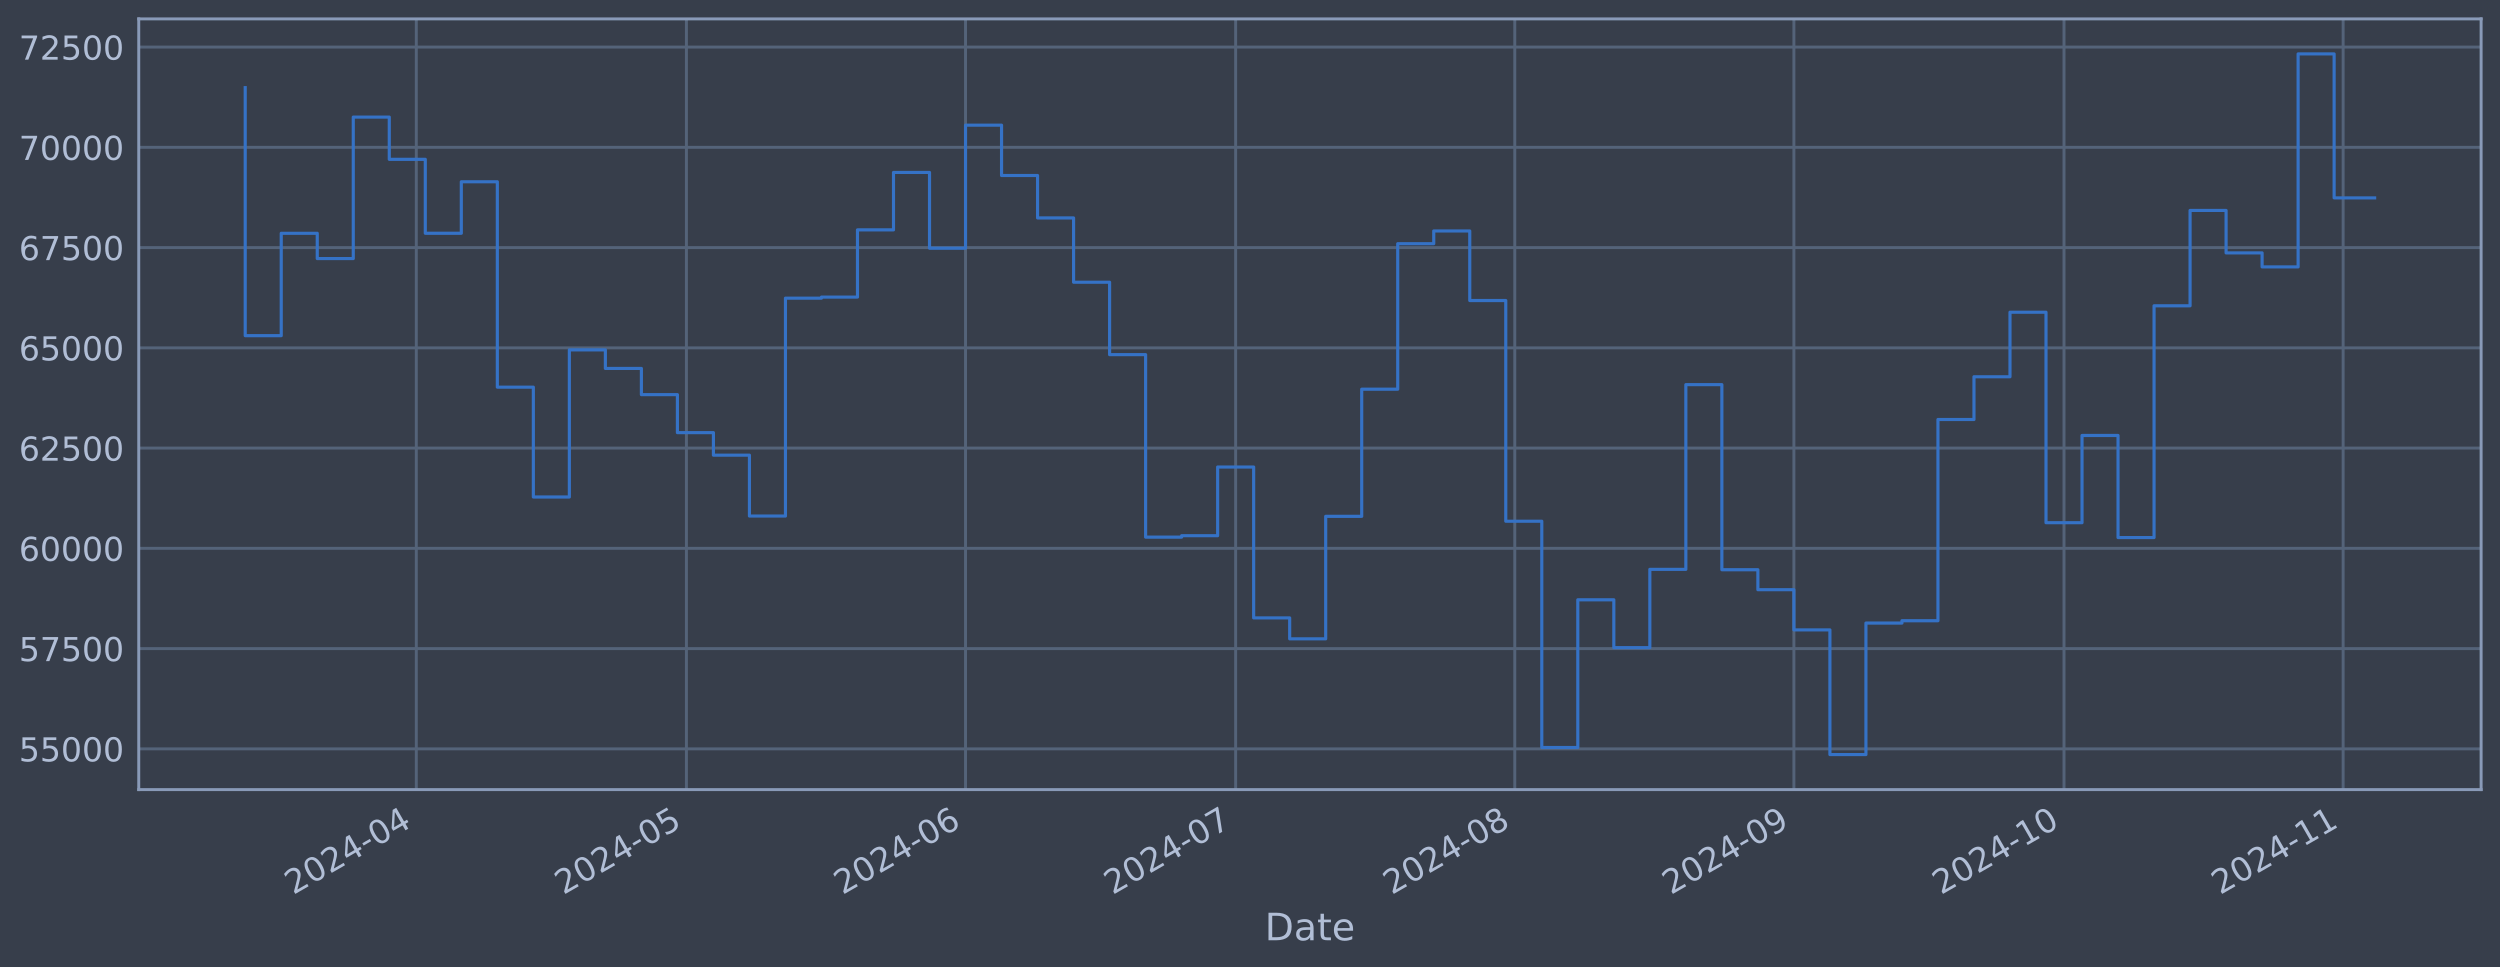
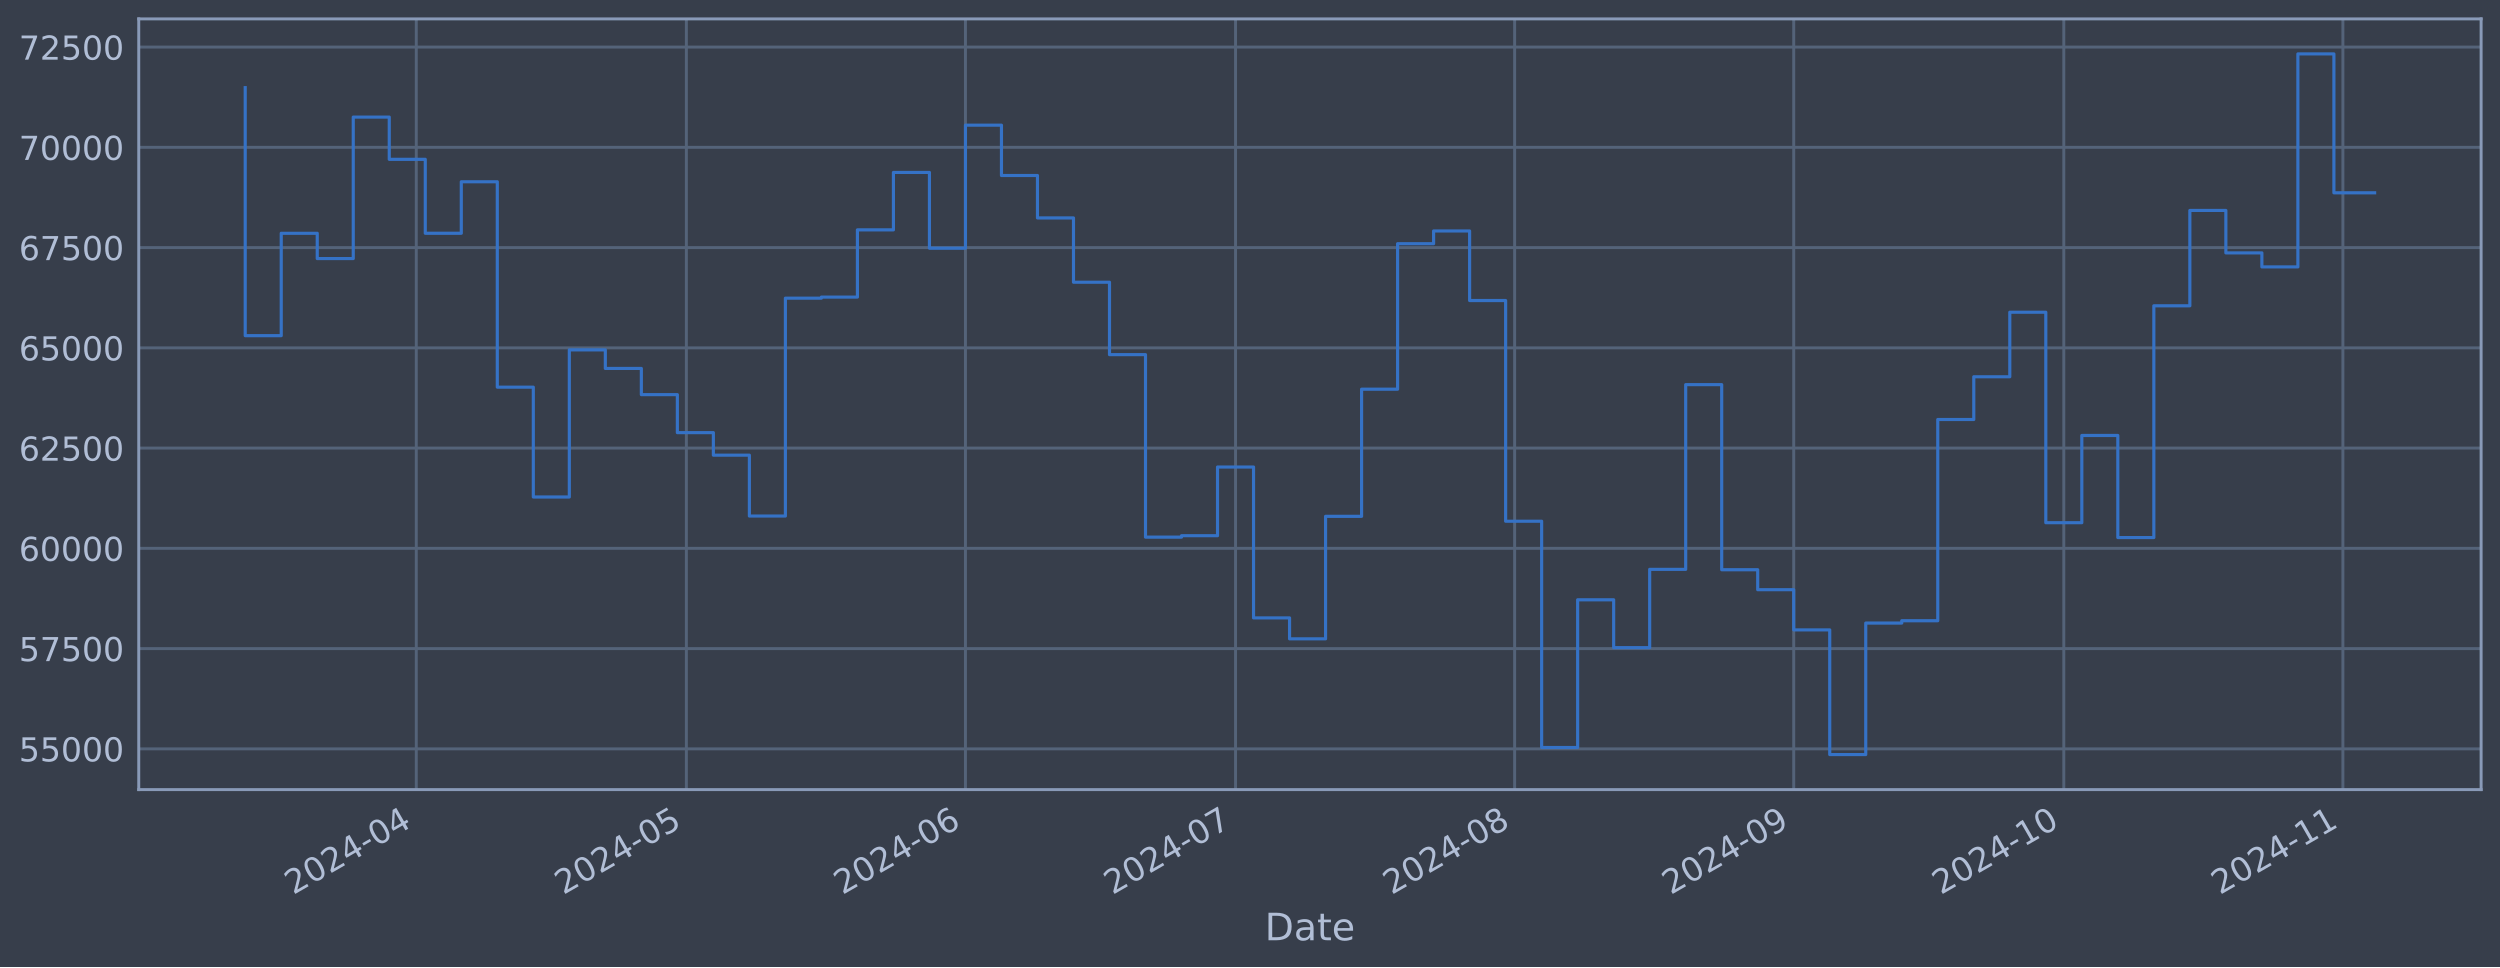
<svg xmlns="http://www.w3.org/2000/svg" xmlns:xlink="http://www.w3.org/1999/xlink" width="952.884pt" height="368.58pt" viewBox="0 0 952.884 368.58" version="1.1">
  <defs>
    <style type="text/css">*{stroke-linejoin: round; stroke-linecap: butt}</style>
  </defs>
  <g id="figure_1">
    <g id="patch_1">
      <path d="M 0 368.58  L 952.884 368.58  L 952.884 0  L 0 0  z " style="fill: #373e4b" />
    </g>
    <g id="axes_1">
      <g id="patch_2">
        <path d="M 52.884 300.96  L 945.684 300.96  L 945.684 7.2  L 52.884 7.2  z " style="fill: #373e4b" />
      </g>
      <g id="matplotlib.axis_1">
        <g id="xtick_1">
          <g id="line2d_1">
-             <path d="M 158.671 300.96  L 158.671 7.2  " clip-path="url(#pd31dabda71)" style="fill: none; stroke: #546379; stroke-width: 1.12; stroke-linecap: square" />
+             <path d="M 158.664 300.96  L 158.664 7.2  " clip-path="url(#p47aa599f0b)" style="fill: none; stroke: #546379; stroke-width: 1.12; stroke-linecap: square" />
          </g>
          <g id="line2d_2" />
          <g id="text_1">
-             <g style="fill: #b1bed6" transform="translate(111.7681 341.1745) rotate(-30) scale(0.126 -0.126)">
+             <g style="fill: #b1bed6" transform="translate(111.7607 341.1745) rotate(-30) scale(0.126 -0.126)">
              <defs>
                <path id="DejaVuSans-32" d="M 1228 531  L 3431 531  L 3431 0  L 469 0  L 469 531  Q 828 903 1448 1529  Q 2069 2156 2228 2338  Q 2531 2678 2651 2914  Q 2772 3150 2772 3378  Q 2772 3750 2511 3984  Q 2250 4219 1831 4219  Q 1534 4219 1204 4116  Q 875 4013 500 3803  L 500 4441  Q 881 4594 1212 4672  Q 1544 4750 1819 4750  Q 2544 4750 2975 4387  Q 3406 4025 3406 3419  Q 3406 3131 3298 2873  Q 3191 2616 2906 2266  Q 2828 2175 2409 1742  Q 1991 1309 1228 531  z " transform="scale(0.015625)" />
                <path id="DejaVuSans-30" d="M 2034 4250  Q 1547 4250 1301 3770  Q 1056 3291 1056 2328  Q 1056 1369 1301 889  Q 1547 409 2034 409  Q 2525 409 2770 889  Q 3016 1369 3016 2328  Q 3016 3291 2770 3770  Q 2525 4250 2034 4250  z M 2034 4750  Q 2819 4750 3233 4129  Q 3647 3509 3647 2328  Q 3647 1150 3233 529  Q 2819 -91 2034 -91  Q 1250 -91 836 529  Q 422 1150 422 2328  Q 422 3509 836 4129  Q 1250 4750 2034 4750  z " transform="scale(0.015625)" />
                <path id="DejaVuSans-34" d="M 2419 4116  L 825 1625  L 2419 1625  L 2419 4116  z M 2253 4666  L 3047 4666  L 3047 1625  L 3713 1625  L 3713 1100  L 3047 1100  L 3047 0  L 2419 0  L 2419 1100  L 313 1100  L 313 1709  L 2253 4666  z " transform="scale(0.015625)" />
                <path id="DejaVuSans-2d" d="M 313 2009  L 1997 2009  L 1997 1497  L 313 1497  L 313 2009  z " transform="scale(0.015625)" />
              </defs>
              <use xlink:href="#DejaVuSans-32" />
              <use xlink:href="#DejaVuSans-30" x="63.623" />
              <use xlink:href="#DejaVuSans-32" x="127.246" />
              <use xlink:href="#DejaVuSans-34" x="190.869" />
              <use xlink:href="#DejaVuSans-2d" x="254.492" />
              <use xlink:href="#DejaVuSans-30" x="290.576" />
              <use xlink:href="#DejaVuSans-34" x="354.199" />
            </g>
          </g>
        </g>
        <g id="xtick_2">
          <g id="line2d_3">
-             <path d="M 261.628 300.96  L 261.628 7.2  " clip-path="url(#pd31dabda71)" style="fill: none; stroke: #546379; stroke-width: 1.12; stroke-linecap: square" />
+             <path d="M 261.609 300.96  L 261.609 7.2  " clip-path="url(#p47aa599f0b)" style="fill: none; stroke: #546379; stroke-width: 1.12; stroke-linecap: square" />
          </g>
          <g id="line2d_4" />
          <g id="text_2">
-             <g style="fill: #b1bed6" transform="translate(214.7245 341.1745) rotate(-30) scale(0.126 -0.126)">
+             <g style="fill: #b1bed6" transform="translate(214.7055 341.1745) rotate(-30) scale(0.126 -0.126)">
              <defs>
                <path id="DejaVuSans-35" d="M 691 4666  L 3169 4666  L 3169 4134  L 1269 4134  L 1269 2991  Q 1406 3038 1543 3061  Q 1681 3084 1819 3084  Q 2600 3084 3056 2656  Q 3513 2228 3513 1497  Q 3513 744 3044 326  Q 2575 -91 1722 -91  Q 1428 -91 1123 -41  Q 819 9 494 109  L 494 744  Q 775 591 1075 516  Q 1375 441 1709 441  Q 2250 441 2565 725  Q 2881 1009 2881 1497  Q 2881 1984 2565 2268  Q 2250 2553 1709 2553  Q 1456 2553 1204 2497  Q 953 2441 691 2322  L 691 4666  z " transform="scale(0.015625)" />
              </defs>
              <use xlink:href="#DejaVuSans-32" />
              <use xlink:href="#DejaVuSans-30" x="63.623" />
              <use xlink:href="#DejaVuSans-32" x="127.246" />
              <use xlink:href="#DejaVuSans-34" x="190.869" />
              <use xlink:href="#DejaVuSans-2d" x="254.492" />
              <use xlink:href="#DejaVuSans-30" x="290.576" />
              <use xlink:href="#DejaVuSans-35" x="354.199" />
            </g>
          </g>
        </g>
        <g id="xtick_3">
          <g id="line2d_5">
-             <path d="M 368.016 300.96  L 368.016 7.2  " clip-path="url(#pd31dabda71)" style="fill: none; stroke: #546379; stroke-width: 1.12; stroke-linecap: square" />
+             <path d="M 367.985 300.96  L 367.985 7.2  " clip-path="url(#p47aa599f0b)" style="fill: none; stroke: #546379; stroke-width: 1.12; stroke-linecap: square" />
          </g>
          <g id="line2d_6" />
          <g id="text_3">
-             <g style="fill: #b1bed6" transform="translate(321.1129 341.1745) rotate(-30) scale(0.126 -0.126)">
+             <g style="fill: #b1bed6" transform="translate(321.0817 341.1745) rotate(-30) scale(0.126 -0.126)">
              <defs>
                <path id="DejaVuSans-36" d="M 2113 2584  Q 1688 2584 1439 2293  Q 1191 2003 1191 1497  Q 1191 994 1439 701  Q 1688 409 2113 409  Q 2538 409 2786 701  Q 3034 994 3034 1497  Q 3034 2003 2786 2293  Q 2538 2584 2113 2584  z M 3366 4563  L 3366 3988  Q 3128 4100 2886 4159  Q 2644 4219 2406 4219  Q 1781 4219 1451 3797  Q 1122 3375 1075 2522  Q 1259 2794 1537 2939  Q 1816 3084 2150 3084  Q 2853 3084 3261 2657  Q 3669 2231 3669 1497  Q 3669 778 3244 343  Q 2819 -91 2113 -91  Q 1303 -91 875 529  Q 447 1150 447 2328  Q 447 3434 972 4092  Q 1497 4750 2381 4750  Q 2619 4750 2861 4703  Q 3103 4656 3366 4563  z " transform="scale(0.015625)" />
              </defs>
              <use xlink:href="#DejaVuSans-32" />
              <use xlink:href="#DejaVuSans-30" x="63.623" />
              <use xlink:href="#DejaVuSans-32" x="127.246" />
              <use xlink:href="#DejaVuSans-34" x="190.869" />
              <use xlink:href="#DejaVuSans-2d" x="254.492" />
              <use xlink:href="#DejaVuSans-30" x="290.576" />
              <use xlink:href="#DejaVuSans-36" x="354.199" />
            </g>
          </g>
        </g>
        <g id="xtick_4">
          <g id="line2d_7">
-             <path d="M 470.973 300.96  L 470.973 7.2  " clip-path="url(#pd31dabda71)" style="fill: none; stroke: #546379; stroke-width: 1.12; stroke-linecap: square" />
+             <path d="M 470.93 300.96  L 470.93 7.2  " clip-path="url(#p47aa599f0b)" style="fill: none; stroke: #546379; stroke-width: 1.12; stroke-linecap: square" />
          </g>
          <g id="line2d_8" />
          <g id="text_4">
-             <g style="fill: #b1bed6" transform="translate(424.0693 341.1745) rotate(-30) scale(0.126 -0.126)">
+             <g style="fill: #b1bed6" transform="translate(424.0265 341.1745) rotate(-30) scale(0.126 -0.126)">
              <defs>
                <path id="DejaVuSans-37" d="M 525 4666  L 3525 4666  L 3525 4397  L 1831 0  L 1172 0  L 2766 4134  L 525 4134  L 525 4666  z " transform="scale(0.015625)" />
              </defs>
              <use xlink:href="#DejaVuSans-32" />
              <use xlink:href="#DejaVuSans-30" x="63.623" />
              <use xlink:href="#DejaVuSans-32" x="127.246" />
              <use xlink:href="#DejaVuSans-34" x="190.869" />
              <use xlink:href="#DejaVuSans-2d" x="254.492" />
              <use xlink:href="#DejaVuSans-30" x="290.576" />
              <use xlink:href="#DejaVuSans-37" x="354.199" />
            </g>
          </g>
        </g>
        <g id="xtick_5">
          <g id="line2d_9">
-             <path d="M 577.361 300.96  L 577.361 7.2  " clip-path="url(#pd31dabda71)" style="fill: none; stroke: #546379; stroke-width: 1.12; stroke-linecap: square" />
+             <path d="M 577.306 300.96  L 577.306 7.2  " clip-path="url(#p47aa599f0b)" style="fill: none; stroke: #546379; stroke-width: 1.12; stroke-linecap: square" />
          </g>
          <g id="line2d_10" />
          <g id="text_5">
-             <g style="fill: #b1bed6" transform="translate(530.4577 341.1745) rotate(-30) scale(0.126 -0.126)">
+             <g style="fill: #b1bed6" transform="translate(530.4028 341.1745) rotate(-30) scale(0.126 -0.126)">
              <defs>
                <path id="DejaVuSans-38" d="M 2034 2216  Q 1584 2216 1326 1975  Q 1069 1734 1069 1313  Q 1069 891 1326 650  Q 1584 409 2034 409  Q 2484 409 2743 651  Q 3003 894 3003 1313  Q 3003 1734 2745 1975  Q 2488 2216 2034 2216  z M 1403 2484  Q 997 2584 770 2862  Q 544 3141 544 3541  Q 544 4100 942 4425  Q 1341 4750 2034 4750  Q 2731 4750 3128 4425  Q 3525 4100 3525 3541  Q 3525 3141 3298 2862  Q 3072 2584 2669 2484  Q 3125 2378 3379 2068  Q 3634 1759 3634 1313  Q 3634 634 3220 271  Q 2806 -91 2034 -91  Q 1263 -91 848 271  Q 434 634 434 1313  Q 434 1759 690 2068  Q 947 2378 1403 2484  z M 1172 3481  Q 1172 3119 1398 2916  Q 1625 2713 2034 2713  Q 2441 2713 2670 2916  Q 2900 3119 2900 3481  Q 2900 3844 2670 4047  Q 2441 4250 2034 4250  Q 1625 4250 1398 4047  Q 1172 3844 1172 3481  z " transform="scale(0.015625)" />
              </defs>
              <use xlink:href="#DejaVuSans-32" />
              <use xlink:href="#DejaVuSans-30" x="63.623" />
              <use xlink:href="#DejaVuSans-32" x="127.246" />
              <use xlink:href="#DejaVuSans-34" x="190.869" />
              <use xlink:href="#DejaVuSans-2d" x="254.492" />
              <use xlink:href="#DejaVuSans-30" x="290.576" />
              <use xlink:href="#DejaVuSans-38" x="354.199" />
            </g>
          </g>
        </g>
        <g id="xtick_6">
          <g id="line2d_11">
-             <path d="M 683.749 300.96  L 683.749 7.2  " clip-path="url(#pd31dabda71)" style="fill: none; stroke: #546379; stroke-width: 1.12; stroke-linecap: square" />
+             <path d="M 683.682 300.96  L 683.682 7.2  " clip-path="url(#p47aa599f0b)" style="fill: none; stroke: #546379; stroke-width: 1.12; stroke-linecap: square" />
          </g>
          <g id="line2d_12" />
          <g id="text_6">
-             <g style="fill: #b1bed6" transform="translate(636.846 341.1745) rotate(-30) scale(0.126 -0.126)">
+             <g style="fill: #b1bed6" transform="translate(636.7791 341.1745) rotate(-30) scale(0.126 -0.126)">
              <defs>
                <path id="DejaVuSans-39" d="M 703 97  L 703 672  Q 941 559 1184 500  Q 1428 441 1663 441  Q 2288 441 2617 861  Q 2947 1281 2994 2138  Q 2813 1869 2534 1725  Q 2256 1581 1919 1581  Q 1219 1581 811 2004  Q 403 2428 403 3163  Q 403 3881 828 4315  Q 1253 4750 1959 4750  Q 2769 4750 3195 4129  Q 3622 3509 3622 2328  Q 3622 1225 3098 567  Q 2575 -91 1691 -91  Q 1453 -91 1209 -44  Q 966 3 703 97  z M 1959 2075  Q 2384 2075 2632 2365  Q 2881 2656 2881 3163  Q 2881 3666 2632 3958  Q 2384 4250 1959 4250  Q 1534 4250 1286 3958  Q 1038 3666 1038 3163  Q 1038 2656 1286 2365  Q 1534 2075 1959 2075  z " transform="scale(0.015625)" />
              </defs>
              <use xlink:href="#DejaVuSans-32" />
              <use xlink:href="#DejaVuSans-30" x="63.623" />
              <use xlink:href="#DejaVuSans-32" x="127.246" />
              <use xlink:href="#DejaVuSans-34" x="190.869" />
              <use xlink:href="#DejaVuSans-2d" x="254.492" />
              <use xlink:href="#DejaVuSans-30" x="290.576" />
              <use xlink:href="#DejaVuSans-39" x="354.199" />
            </g>
          </g>
        </g>
        <g id="xtick_7">
          <g id="line2d_13">
-             <path d="M 786.706 300.96  L 786.706 7.2  " clip-path="url(#pd31dabda71)" style="fill: none; stroke: #546379; stroke-width: 1.12; stroke-linecap: square" />
+             <path d="M 786.627 300.96  L 786.627 7.2  " clip-path="url(#p47aa599f0b)" style="fill: none; stroke: #546379; stroke-width: 1.12; stroke-linecap: square" />
          </g>
          <g id="line2d_14" />
          <g id="text_7">
-             <g style="fill: #b1bed6" transform="translate(739.8025 341.1745) rotate(-30) scale(0.126 -0.126)">
+             <g style="fill: #b1bed6" transform="translate(739.7239 341.1745) rotate(-30) scale(0.126 -0.126)">
              <defs>
                <path id="DejaVuSans-31" d="M 794 531  L 1825 531  L 1825 4091  L 703 3866  L 703 4441  L 1819 4666  L 2450 4666  L 2450 531  L 3481 531  L 3481 0  L 794 0  L 794 531  z " transform="scale(0.015625)" />
              </defs>
              <use xlink:href="#DejaVuSans-32" />
              <use xlink:href="#DejaVuSans-30" x="63.623" />
              <use xlink:href="#DejaVuSans-32" x="127.246" />
              <use xlink:href="#DejaVuSans-34" x="190.869" />
              <use xlink:href="#DejaVuSans-2d" x="254.492" />
              <use xlink:href="#DejaVuSans-31" x="290.576" />
              <use xlink:href="#DejaVuSans-30" x="354.199" />
            </g>
          </g>
        </g>
        <g id="xtick_8">
          <g id="line2d_15">
-             <path d="M 893.094 300.96  L 893.094 7.2  " clip-path="url(#pd31dabda71)" style="fill: none; stroke: #546379; stroke-width: 1.12; stroke-linecap: square" />
+             <path d="M 893.003 300.96  L 893.003 7.2  " clip-path="url(#p47aa599f0b)" style="fill: none; stroke: #546379; stroke-width: 1.12; stroke-linecap: square" />
          </g>
          <g id="line2d_16" />
          <g id="text_8">
-             <g style="fill: #b1bed6" transform="translate(846.1908 341.1745) rotate(-30) scale(0.126 -0.126)">
+             <g style="fill: #b1bed6" transform="translate(846.1002 341.1745) rotate(-30) scale(0.126 -0.126)">
              <use xlink:href="#DejaVuSans-32" />
              <use xlink:href="#DejaVuSans-30" x="63.623" />
              <use xlink:href="#DejaVuSans-32" x="127.246" />
              <use xlink:href="#DejaVuSans-34" x="190.869" />
              <use xlink:href="#DejaVuSans-2d" x="254.492" />
              <use xlink:href="#DejaVuSans-31" x="290.576" />
              <use xlink:href="#DejaVuSans-31" x="354.199" />
            </g>
          </g>
        </g>
        <g id="text_9">
          <g style="fill: #b1bed6" transform="translate(482.0746 358.3856) scale(0.144 -0.144)">
            <defs>
              <path id="DejaVuSans-44" d="M 1259 4147  L 1259 519  L 2022 519  Q 2988 519 3436 956  Q 3884 1394 3884 2338  Q 3884 3275 3436 3711  Q 2988 4147 2022 4147  L 1259 4147  z M 628 4666  L 1925 4666  Q 3281 4666 3915 4102  Q 4550 3538 4550 2338  Q 4550 1131 3912 565  Q 3275 0 1925 0  L 628 0  L 628 4666  z " transform="scale(0.015625)" />
              <path id="DejaVuSans-61" d="M 2194 1759  Q 1497 1759 1228 1600  Q 959 1441 959 1056  Q 959 750 1161 570  Q 1363 391 1709 391  Q 2188 391 2477 730  Q 2766 1069 2766 1631  L 2766 1759  L 2194 1759  z M 3341 1997  L 3341 0  L 2766 0  L 2766 531  Q 2569 213 2275 61  Q 1981 -91 1556 -91  Q 1019 -91 701 211  Q 384 513 384 1019  Q 384 1609 779 1909  Q 1175 2209 1959 2209  L 2766 2209  L 2766 2266  Q 2766 2663 2505 2880  Q 2244 3097 1772 3097  Q 1472 3097 1187 3025  Q 903 2953 641 2809  L 641 3341  Q 956 3463 1253 3523  Q 1550 3584 1831 3584  Q 2591 3584 2966 3190  Q 3341 2797 3341 1997  z " transform="scale(0.015625)" />
              <path id="DejaVuSans-74" d="M 1172 4494  L 1172 3500  L 2356 3500  L 2356 3053  L 1172 3053  L 1172 1153  Q 1172 725 1289 603  Q 1406 481 1766 481  L 2356 481  L 2356 0  L 1766 0  Q 1100 0 847 248  Q 594 497 594 1153  L 594 3053  L 172 3053  L 172 3500  L 594 3500  L 594 4494  L 1172 4494  z " transform="scale(0.015625)" />
              <path id="DejaVuSans-65" d="M 3597 1894  L 3597 1613  L 953 1613  Q 991 1019 1311 708  Q 1631 397 2203 397  Q 2534 397 2845 478  Q 3156 559 3463 722  L 3463 178  Q 3153 47 2828 -22  Q 2503 -91 2169 -91  Q 1331 -91 842 396  Q 353 884 353 1716  Q 353 2575 817 3079  Q 1281 3584 2069 3584  Q 2775 3584 3186 3129  Q 3597 2675 3597 1894  z M 3022 2063  Q 3016 2534 2758 2815  Q 2500 3097 2075 3097  Q 1594 3097 1305 2825  Q 1016 2553 972 2059  L 3022 2063  z " transform="scale(0.015625)" />
            </defs>
            <use xlink:href="#DejaVuSans-44" />
            <use xlink:href="#DejaVuSans-61" x="77.002" />
            <use xlink:href="#DejaVuSans-74" x="138.281" />
            <use xlink:href="#DejaVuSans-65" x="177.49" />
          </g>
        </g>
      </g>
      <g id="matplotlib.axis_2">
        <g id="ytick_1">
          <g id="line2d_17">
-             <path d="M 52.884 285.424  L 945.684 285.424  " clip-path="url(#pd31dabda71)" style="fill: none; stroke: #546379; stroke-width: 1.12; stroke-linecap: square" />
+             <path d="M 52.884 285.424  L 945.684 285.424  " clip-path="url(#p47aa599f0b)" style="fill: none; stroke: #546379; stroke-width: 1.12; stroke-linecap: square" />
          </g>
          <g id="line2d_18" />
          <g id="text_10">
            <g style="fill: #b1bed6" transform="translate(7.2 290.2113) scale(0.126 -0.126)">
              <use xlink:href="#DejaVuSans-35" />
              <use xlink:href="#DejaVuSans-35" x="63.623" />
              <use xlink:href="#DejaVuSans-30" x="127.246" />
              <use xlink:href="#DejaVuSans-30" x="190.869" />
              <use xlink:href="#DejaVuSans-30" x="254.492" />
            </g>
          </g>
        </g>
        <g id="ytick_2">
          <g id="line2d_19">
-             <path d="M 52.884 247.214  L 945.684 247.214  " clip-path="url(#pd31dabda71)" style="fill: none; stroke: #546379; stroke-width: 1.12; stroke-linecap: square" />
+             <path d="M 52.884 247.214  L 945.684 247.214  " clip-path="url(#p47aa599f0b)" style="fill: none; stroke: #546379; stroke-width: 1.12; stroke-linecap: square" />
          </g>
          <g id="line2d_20" />
          <g id="text_11">
            <g style="fill: #b1bed6" transform="translate(7.2 252.001) scale(0.126 -0.126)">
              <use xlink:href="#DejaVuSans-35" />
              <use xlink:href="#DejaVuSans-37" x="63.623" />
              <use xlink:href="#DejaVuSans-35" x="127.246" />
              <use xlink:href="#DejaVuSans-30" x="190.869" />
              <use xlink:href="#DejaVuSans-30" x="254.492" />
            </g>
          </g>
        </g>
        <g id="ytick_3">
          <g id="line2d_21">
-             <path d="M 52.884 209.004  L 945.684 209.004  " clip-path="url(#pd31dabda71)" style="fill: none; stroke: #546379; stroke-width: 1.12; stroke-linecap: square" />
+             <path d="M 52.884 209.004  L 945.684 209.004  " clip-path="url(#p47aa599f0b)" style="fill: none; stroke: #546379; stroke-width: 1.12; stroke-linecap: square" />
          </g>
          <g id="line2d_22" />
          <g id="text_12">
            <g style="fill: #b1bed6" transform="translate(7.2 213.7907) scale(0.126 -0.126)">
              <use xlink:href="#DejaVuSans-36" />
              <use xlink:href="#DejaVuSans-30" x="63.623" />
              <use xlink:href="#DejaVuSans-30" x="127.246" />
              <use xlink:href="#DejaVuSans-30" x="190.869" />
              <use xlink:href="#DejaVuSans-30" x="254.492" />
            </g>
          </g>
        </g>
        <g id="ytick_4">
          <g id="line2d_23">
-             <path d="M 52.884 170.793  L 945.684 170.793  " clip-path="url(#pd31dabda71)" style="fill: none; stroke: #546379; stroke-width: 1.12; stroke-linecap: square" />
+             <path d="M 52.884 170.793  L 945.684 170.793  " clip-path="url(#p47aa599f0b)" style="fill: none; stroke: #546379; stroke-width: 1.12; stroke-linecap: square" />
          </g>
          <g id="line2d_24" />
          <g id="text_13">
            <g style="fill: #b1bed6" transform="translate(7.2 175.5805) scale(0.126 -0.126)">
              <use xlink:href="#DejaVuSans-36" />
              <use xlink:href="#DejaVuSans-32" x="63.623" />
              <use xlink:href="#DejaVuSans-35" x="127.246" />
              <use xlink:href="#DejaVuSans-30" x="190.869" />
              <use xlink:href="#DejaVuSans-30" x="254.492" />
            </g>
          </g>
        </g>
        <g id="ytick_5">
          <g id="line2d_25">
-             <path d="M 52.884 132.583  L 945.684 132.583  " clip-path="url(#pd31dabda71)" style="fill: none; stroke: #546379; stroke-width: 1.12; stroke-linecap: square" />
+             <path d="M 52.884 132.583  L 945.684 132.583  " clip-path="url(#p47aa599f0b)" style="fill: none; stroke: #546379; stroke-width: 1.12; stroke-linecap: square" />
          </g>
          <g id="line2d_26" />
          <g id="text_14">
            <g style="fill: #b1bed6" transform="translate(7.2 137.3702) scale(0.126 -0.126)">
              <use xlink:href="#DejaVuSans-36" />
              <use xlink:href="#DejaVuSans-35" x="63.623" />
              <use xlink:href="#DejaVuSans-30" x="127.246" />
              <use xlink:href="#DejaVuSans-30" x="190.869" />
              <use xlink:href="#DejaVuSans-30" x="254.492" />
            </g>
          </g>
        </g>
        <g id="ytick_6">
          <g id="line2d_27">
-             <path d="M 52.884 94.373  L 945.684 94.373  " clip-path="url(#pd31dabda71)" style="fill: none; stroke: #546379; stroke-width: 1.12; stroke-linecap: square" />
+             <path d="M 52.884 94.373  L 945.684 94.373  " clip-path="url(#p47aa599f0b)" style="fill: none; stroke: #546379; stroke-width: 1.12; stroke-linecap: square" />
          </g>
          <g id="line2d_28" />
          <g id="text_15">
            <g style="fill: #b1bed6" transform="translate(7.2 99.15997) scale(0.126 -0.126)">
              <use xlink:href="#DejaVuSans-36" />
              <use xlink:href="#DejaVuSans-37" x="63.623" />
              <use xlink:href="#DejaVuSans-35" x="127.246" />
              <use xlink:href="#DejaVuSans-30" x="190.869" />
              <use xlink:href="#DejaVuSans-30" x="254.492" />
            </g>
          </g>
        </g>
        <g id="ytick_7">
          <g id="line2d_29">
-             <path d="M 52.884 56.163  L 945.684 56.163  " clip-path="url(#pd31dabda71)" style="fill: none; stroke: #546379; stroke-width: 1.12; stroke-linecap: square" />
+             <path d="M 52.884 56.163  L 945.684 56.163  " clip-path="url(#p47aa599f0b)" style="fill: none; stroke: #546379; stroke-width: 1.12; stroke-linecap: square" />
          </g>
          <g id="line2d_30" />
          <g id="text_16">
            <g style="fill: #b1bed6" transform="translate(7.2 60.94972) scale(0.126 -0.126)">
              <use xlink:href="#DejaVuSans-37" />
              <use xlink:href="#DejaVuSans-30" x="63.623" />
              <use xlink:href="#DejaVuSans-30" x="127.246" />
              <use xlink:href="#DejaVuSans-30" x="190.869" />
              <use xlink:href="#DejaVuSans-30" x="254.492" />
            </g>
          </g>
        </g>
        <g id="ytick_8">
          <g id="line2d_31">
-             <path d="M 52.884 17.952  L 945.684 17.952  " clip-path="url(#pd31dabda71)" style="fill: none; stroke: #546379; stroke-width: 1.12; stroke-linecap: square" />
+             <path d="M 52.884 17.952  L 945.684 17.952  " clip-path="url(#p47aa599f0b)" style="fill: none; stroke: #546379; stroke-width: 1.12; stroke-linecap: square" />
          </g>
          <g id="line2d_32" />
          <g id="text_17">
            <g style="fill: #b1bed6" transform="translate(7.2 22.73946) scale(0.126 -0.126)">
              <use xlink:href="#DejaVuSans-37" />
              <use xlink:href="#DejaVuSans-32" x="63.623" />
              <use xlink:href="#DejaVuSans-35" x="127.246" />
              <use xlink:href="#DejaVuSans-30" x="190.869" />
              <use xlink:href="#DejaVuSans-30" x="254.492" />
            </g>
          </g>
        </g>
      </g>
      <g id="line2d_33">
-         <path d="M 93.466 33.401  L 93.466 127.942  L 107.193 127.942  L 107.193 88.914  L 120.921 88.914  L 120.921 98.556  L 134.648 98.556  L 134.648 44.628  L 148.376 44.628  L 148.376 60.728  L 162.103 60.728  L 162.103 88.91  L 175.831 88.91  L 175.831 69.28  L 189.558 69.28  L 189.558 147.566  L 203.286 147.566  L 203.286 189.432  L 217.013 189.432  L 217.013 133.351  L 230.741 133.351  L 230.741 140.435  L 244.468 140.435  L 244.468 150.424  L 258.196 150.424  L 258.196 164.905  L 271.923 164.905  L 271.923 173.493  L 285.651 173.493  L 285.651 196.688  L 299.378 196.688  L 299.378 113.644  L 313.106 113.644  L 313.106 113.232  L 326.834 113.232  L 326.834 87.614  L 340.561 87.614  L 340.561 65.728  L 354.289 65.728  L 354.289 94.603  L 368.016 94.603  L 368.016 47.707  L 381.744 47.707  L 381.744 66.893  L 395.471 66.893  L 395.471 83.066  L 409.199 83.066  L 409.199 107.565  L 422.926 107.565  L 422.926 135.177  L 436.654 135.177  L 436.654 204.731  L 450.381 204.731  L 450.381 204.179  L 464.109 204.179  L 464.109 178.002  L 477.836 178.002  L 477.836 235.518  L 491.564 235.518  L 491.564 243.498  L 505.291 243.498  L 505.291 196.805  L 519.019 196.805  L 519.019 148.347  L 532.746 148.347  L 532.746 92.886  L 546.474 92.886  L 546.474 88.032  L 560.202 88.032  L 560.202 114.548  L 573.929 114.548  L 573.929 198.661  L 587.657 198.661  L 587.657 284.913  L 601.384 284.913  L 601.384 228.613  L 615.112 228.613  L 615.112 246.855  L 628.839 246.855  L 628.839 217.014  L 642.567 217.014  L 642.567 146.613  L 656.294 146.613  L 656.294 217.153  L 670.022 217.153  L 670.022 224.763  L 683.749 224.763  L 683.749 240.08  L 697.477 240.08  L 697.477 287.607  L 711.204 287.607  L 711.204 237.486  L 724.932 237.486  L 724.932 236.592  L 738.659 236.592  L 738.659 159.893  L 752.387 159.893  L 752.387 143.602  L 766.114 143.602  L 766.114 119.003  L 779.842 119.003  L 779.842 199.23  L 793.569 199.23  L 793.569 165.98  L 807.297 165.98  L 807.297 204.889  L 821.025 204.889  L 821.025 116.557  L 834.752 116.557  L 834.752 80.217  L 848.48 80.217  L 848.48 96.387  L 862.207 96.387  L 862.207 101.728  L 875.935 101.728  L 875.935 20.553  L 889.662 20.553  L 889.662 75.421  L 905.102 75.421  " clip-path="url(#pd31dabda71)" style="fill: none; stroke: #3572c6; stroke-width: 1.2; stroke-linecap: square" />
+         <path d="M 93.466 33.401  L 93.466 127.942  L 107.192 127.942  L 107.192 88.914  L 120.918 88.914  L 120.918 98.556  L 134.643 98.556  L 134.643 44.628  L 148.369 44.628  L 148.369 60.728  L 162.095 60.728  L 162.095 88.91  L 175.821 88.91  L 175.821 69.28  L 189.547 69.28  L 189.547 147.566  L 203.273 147.566  L 203.273 189.432  L 216.999 189.432  L 216.999 133.351  L 230.725 133.351  L 230.725 140.435  L 244.451 140.435  L 244.451 150.424  L 258.177 150.424  L 258.177 164.905  L 271.903 164.905  L 271.903 173.493  L 285.629 173.493  L 285.629 196.688  L 299.355 196.688  L 299.355 113.644  L 313.081 113.644  L 313.081 113.232  L 326.807 113.232  L 326.807 87.614  L 340.533 87.614  L 340.533 65.728  L 354.259 65.728  L 354.259 94.603  L 367.985 94.603  L 367.985 47.707  L 381.711 47.707  L 381.711 66.893  L 395.437 66.893  L 395.437 83.066  L 409.163 83.066  L 409.163 107.565  L 422.889 107.565  L 422.889 135.177  L 436.615 135.177  L 436.615 204.731  L 450.341 204.731  L 450.341 204.179  L 464.067 204.179  L 464.067 178.002  L 477.793 178.002  L 477.793 235.518  L 491.519 235.518  L 491.519 243.498  L 505.245 243.498  L 505.245 196.805  L 518.971 196.805  L 518.971 148.347  L 532.697 148.347  L 532.697 92.886  L 546.423 92.886  L 546.423 88.032  L 560.149 88.032  L 560.149 114.548  L 573.875 114.548  L 573.875 198.661  L 587.601 198.661  L 587.601 284.913  L 601.327 284.913  L 601.327 228.613  L 615.053 228.613  L 615.053 246.855  L 628.778 246.855  L 628.778 217.014  L 642.504 217.014  L 642.504 146.613  L 656.23 146.613  L 656.23 217.153  L 669.956 217.153  L 669.956 224.763  L 683.682 224.763  L 683.682 240.08  L 697.408 240.08  L 697.408 287.607  L 711.134 287.607  L 711.134 237.486  L 724.86 237.486  L 724.86 236.592  L 738.586 236.592  L 738.586 159.893  L 752.312 159.893  L 752.312 143.602  L 766.038 143.602  L 766.038 119.003  L 779.764 119.003  L 779.764 199.23  L 793.49 199.23  L 793.49 165.98  L 807.216 165.98  L 807.216 204.889  L 820.942 204.889  L 820.942 116.557  L 834.668 116.557  L 834.668 80.217  L 848.394 80.217  L 848.394 96.387  L 862.12 96.387  L 862.12 101.728  L 875.846 101.728  L 875.846 20.553  L 889.572 20.553  L 889.572 73.485  L 905.102 73.485  " clip-path="url(#p47aa599f0b)" style="fill: none; stroke: #3572c6; stroke-width: 1.2; stroke-linecap: square" />
      </g>
      <g id="patch_3">
        <path d="M 52.884 300.96  L 52.884 7.2  " style="fill: none; stroke: #899ab8; stroke-width: 1.12; stroke-linejoin: miter; stroke-linecap: square" />
      </g>
      <g id="patch_4">
        <path d="M 945.684 300.96  L 945.684 7.2  " style="fill: none; stroke: #899ab8; stroke-width: 1.12; stroke-linejoin: miter; stroke-linecap: square" />
      </g>
      <g id="patch_5">
        <path d="M 52.884 300.96  L 945.684 300.96  " style="fill: none; stroke: #899ab8; stroke-width: 1.12; stroke-linejoin: miter; stroke-linecap: square" />
      </g>
      <g id="patch_6">
        <path d="M 52.884 7.2  L 945.684 7.2  " style="fill: none; stroke: #899ab8; stroke-width: 1.12; stroke-linejoin: miter; stroke-linecap: square" />
      </g>
    </g>
  </g>
  <defs>
-     <clipPath id="pd31dabda71">
+     <clipPath id="p47aa599f0b">
      <rect x="52.884" y="7.2" width="892.8" height="293.76" />
    </clipPath>
  </defs>
</svg>
